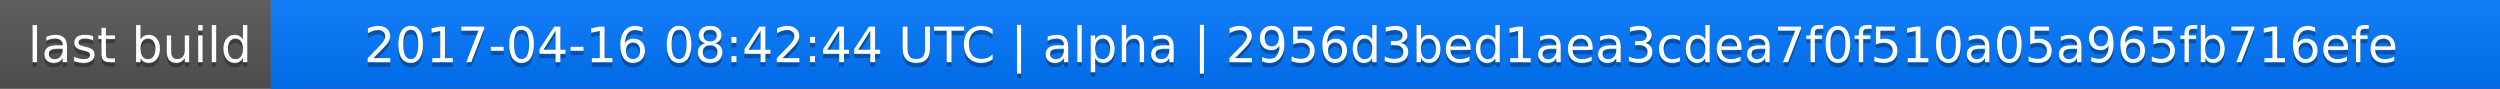
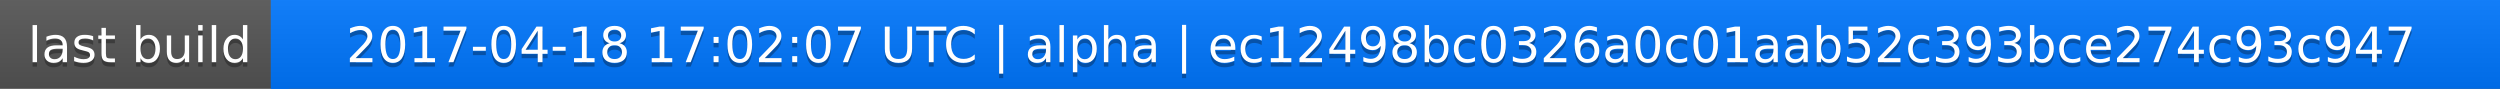
<svg xmlns="http://www.w3.org/2000/svg" width="563" height="20">
  <linearGradient id="a" x2="0" y2="100%">
    <stop offset="0" stop-color="#bbb" stop-opacity=".1" />
    <stop offset="1" stop-opacity=".1" />
  </linearGradient>
  <rect rx="0" width="563" height="20" fill="#555" />
  <rect rx="0" x="61" width="502" height="20" fill="#07f" />
  <path fill="#07f" d="M61 0h4v20h-4z" />
  <rect rx="0" width="563" height="20" fill="url(#a)" />
  <g fill="#fff" text-anchor="middle" font-family="DejaVu Sans,Verdana,Geneva,sans-serif" font-size="11">
    <text x="31.5" y="15" fill="#010101" fill-opacity=".3">last build</text>
    <text x="31.5" y="14">last build</text>
-     <text x="311" y="15" fill="#010101" fill-opacity=".3">2017-04-16 08:42:44 UTC | alpha | 2956d3bed1aea3cdea7f0f510a05a965fb716efe</text>
-     <text x="311" y="14">2017-04-16 08:42:44 UTC | alpha | 2956d3bed1aea3cdea7f0f510a05a965fb716efe</text>
+     <text x="311" y="15" fill="#010101" fill-opacity=".3">2017-04-18 17:02:07 UTC | alpha | ec12498bc0326a0c01aab52c393bce274c93c947</text>
+     <text x="311" y="14">2017-04-18 17:02:07 UTC | alpha | ec12498bc0326a0c01aab52c393bce274c93c947</text>
  </g>
</svg>
